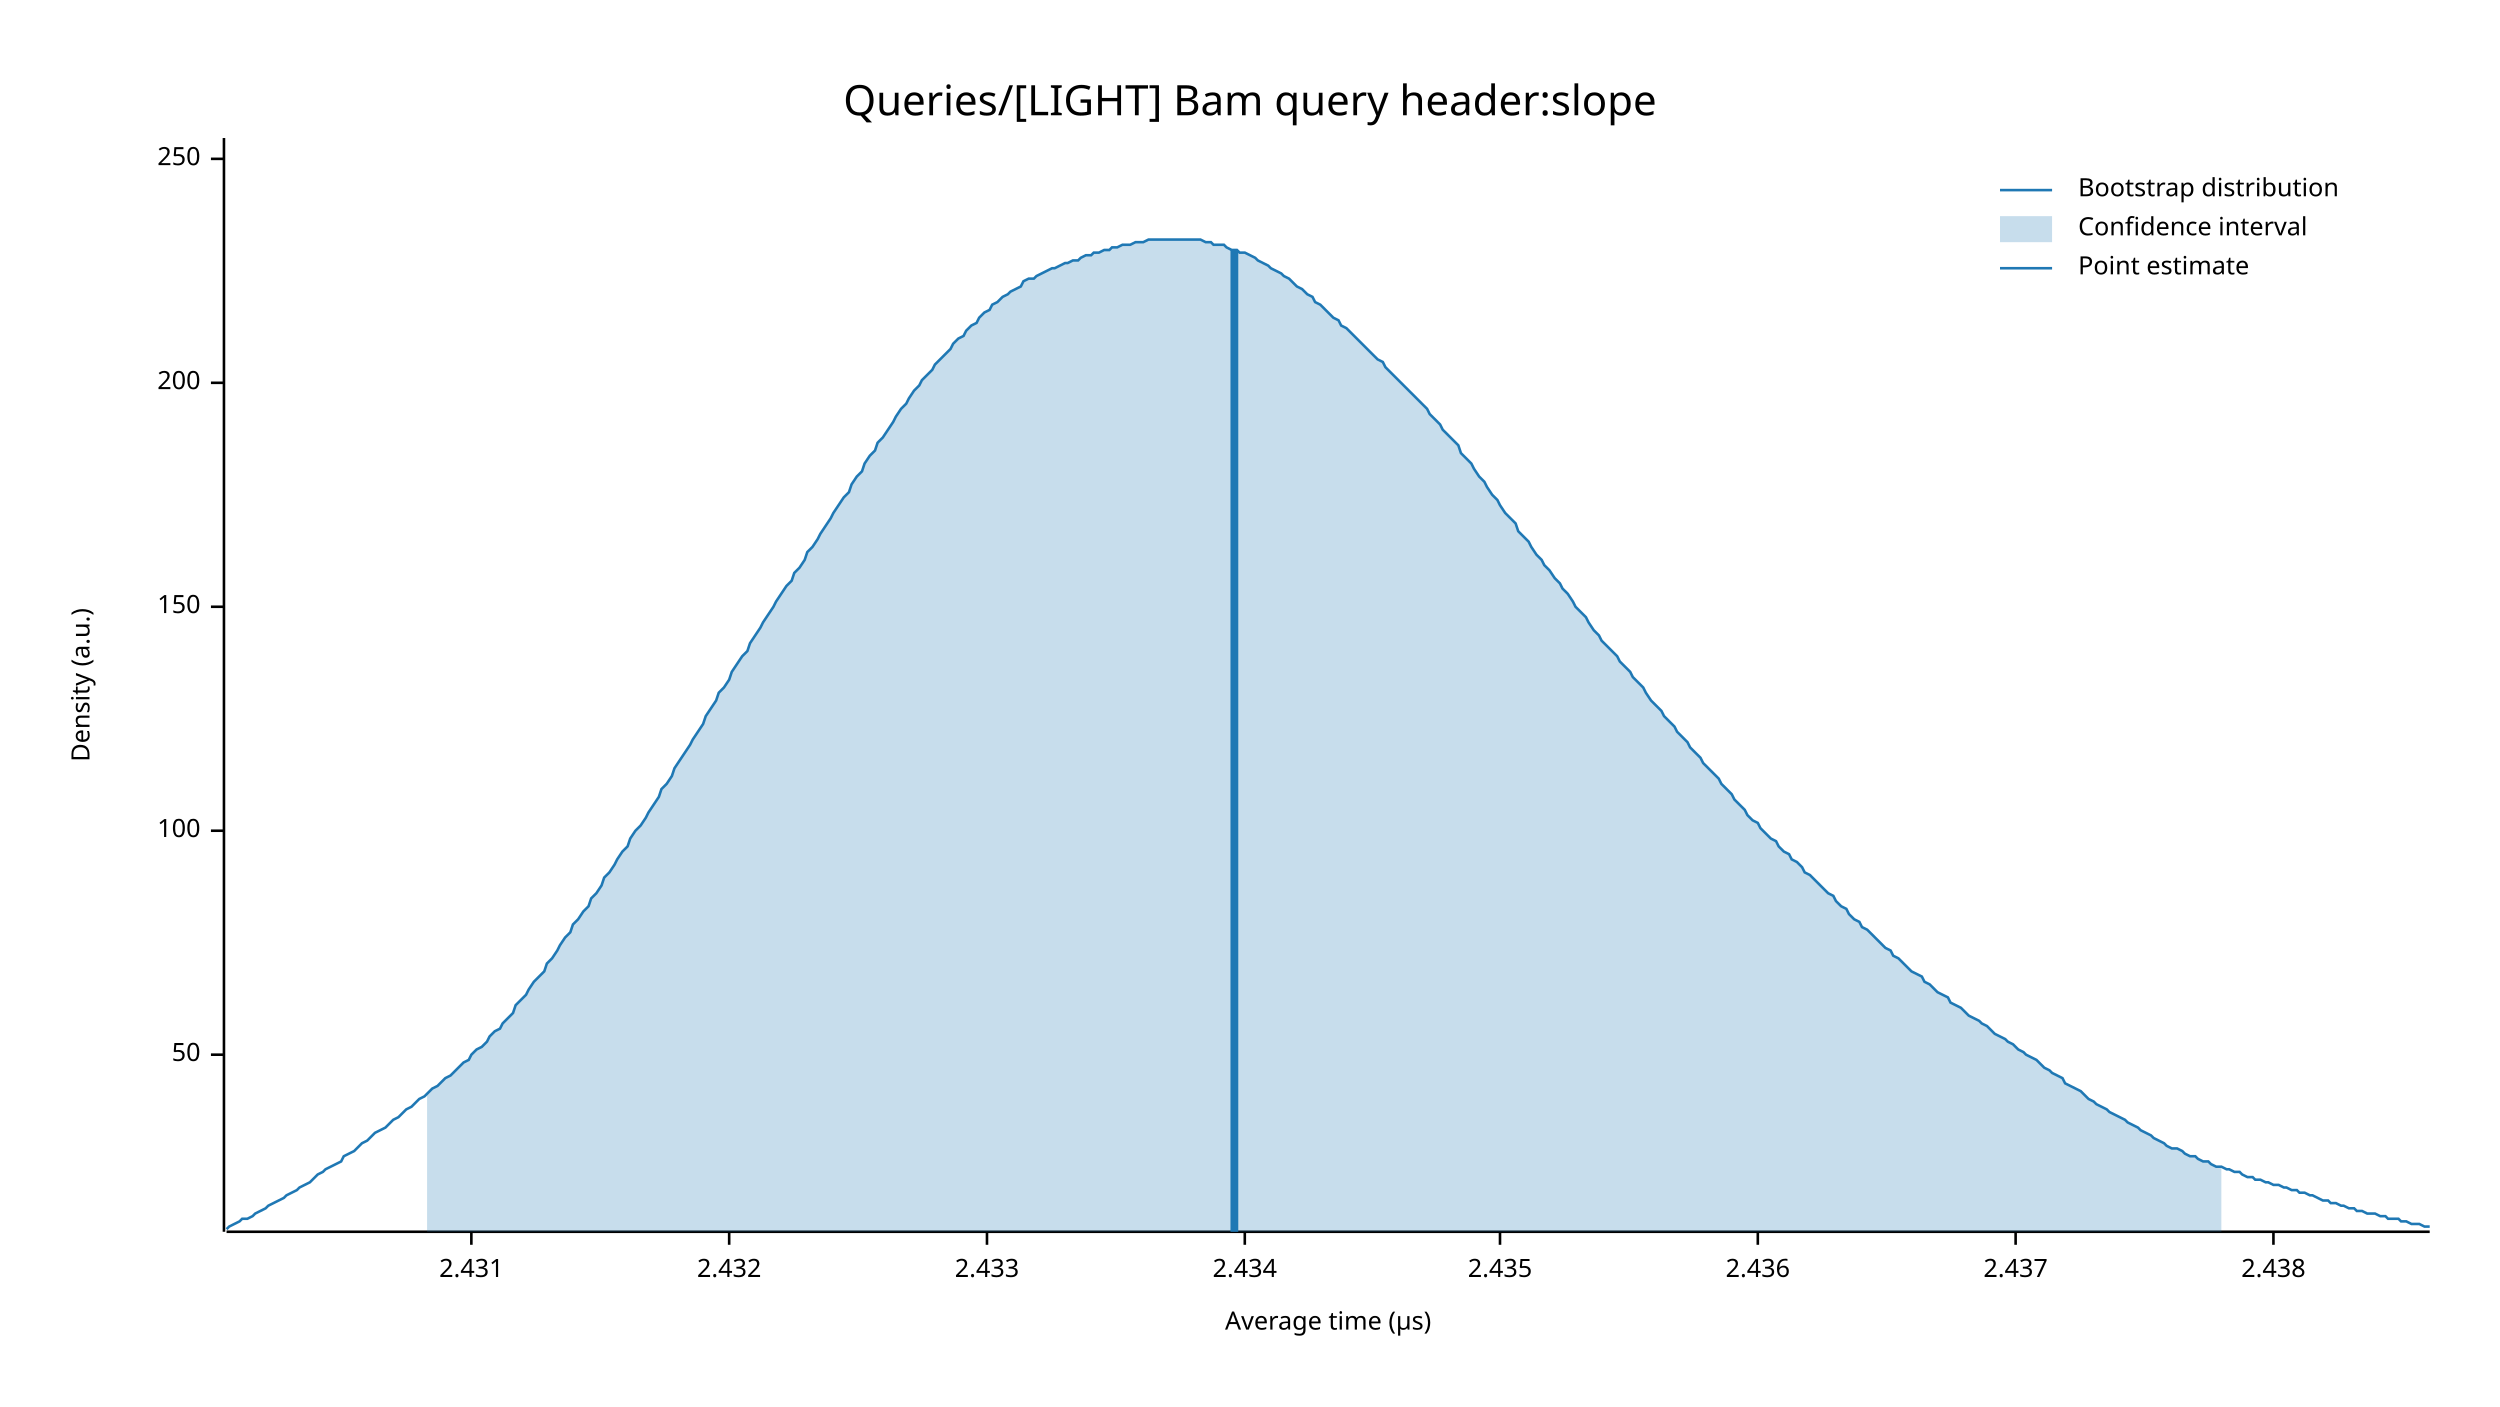
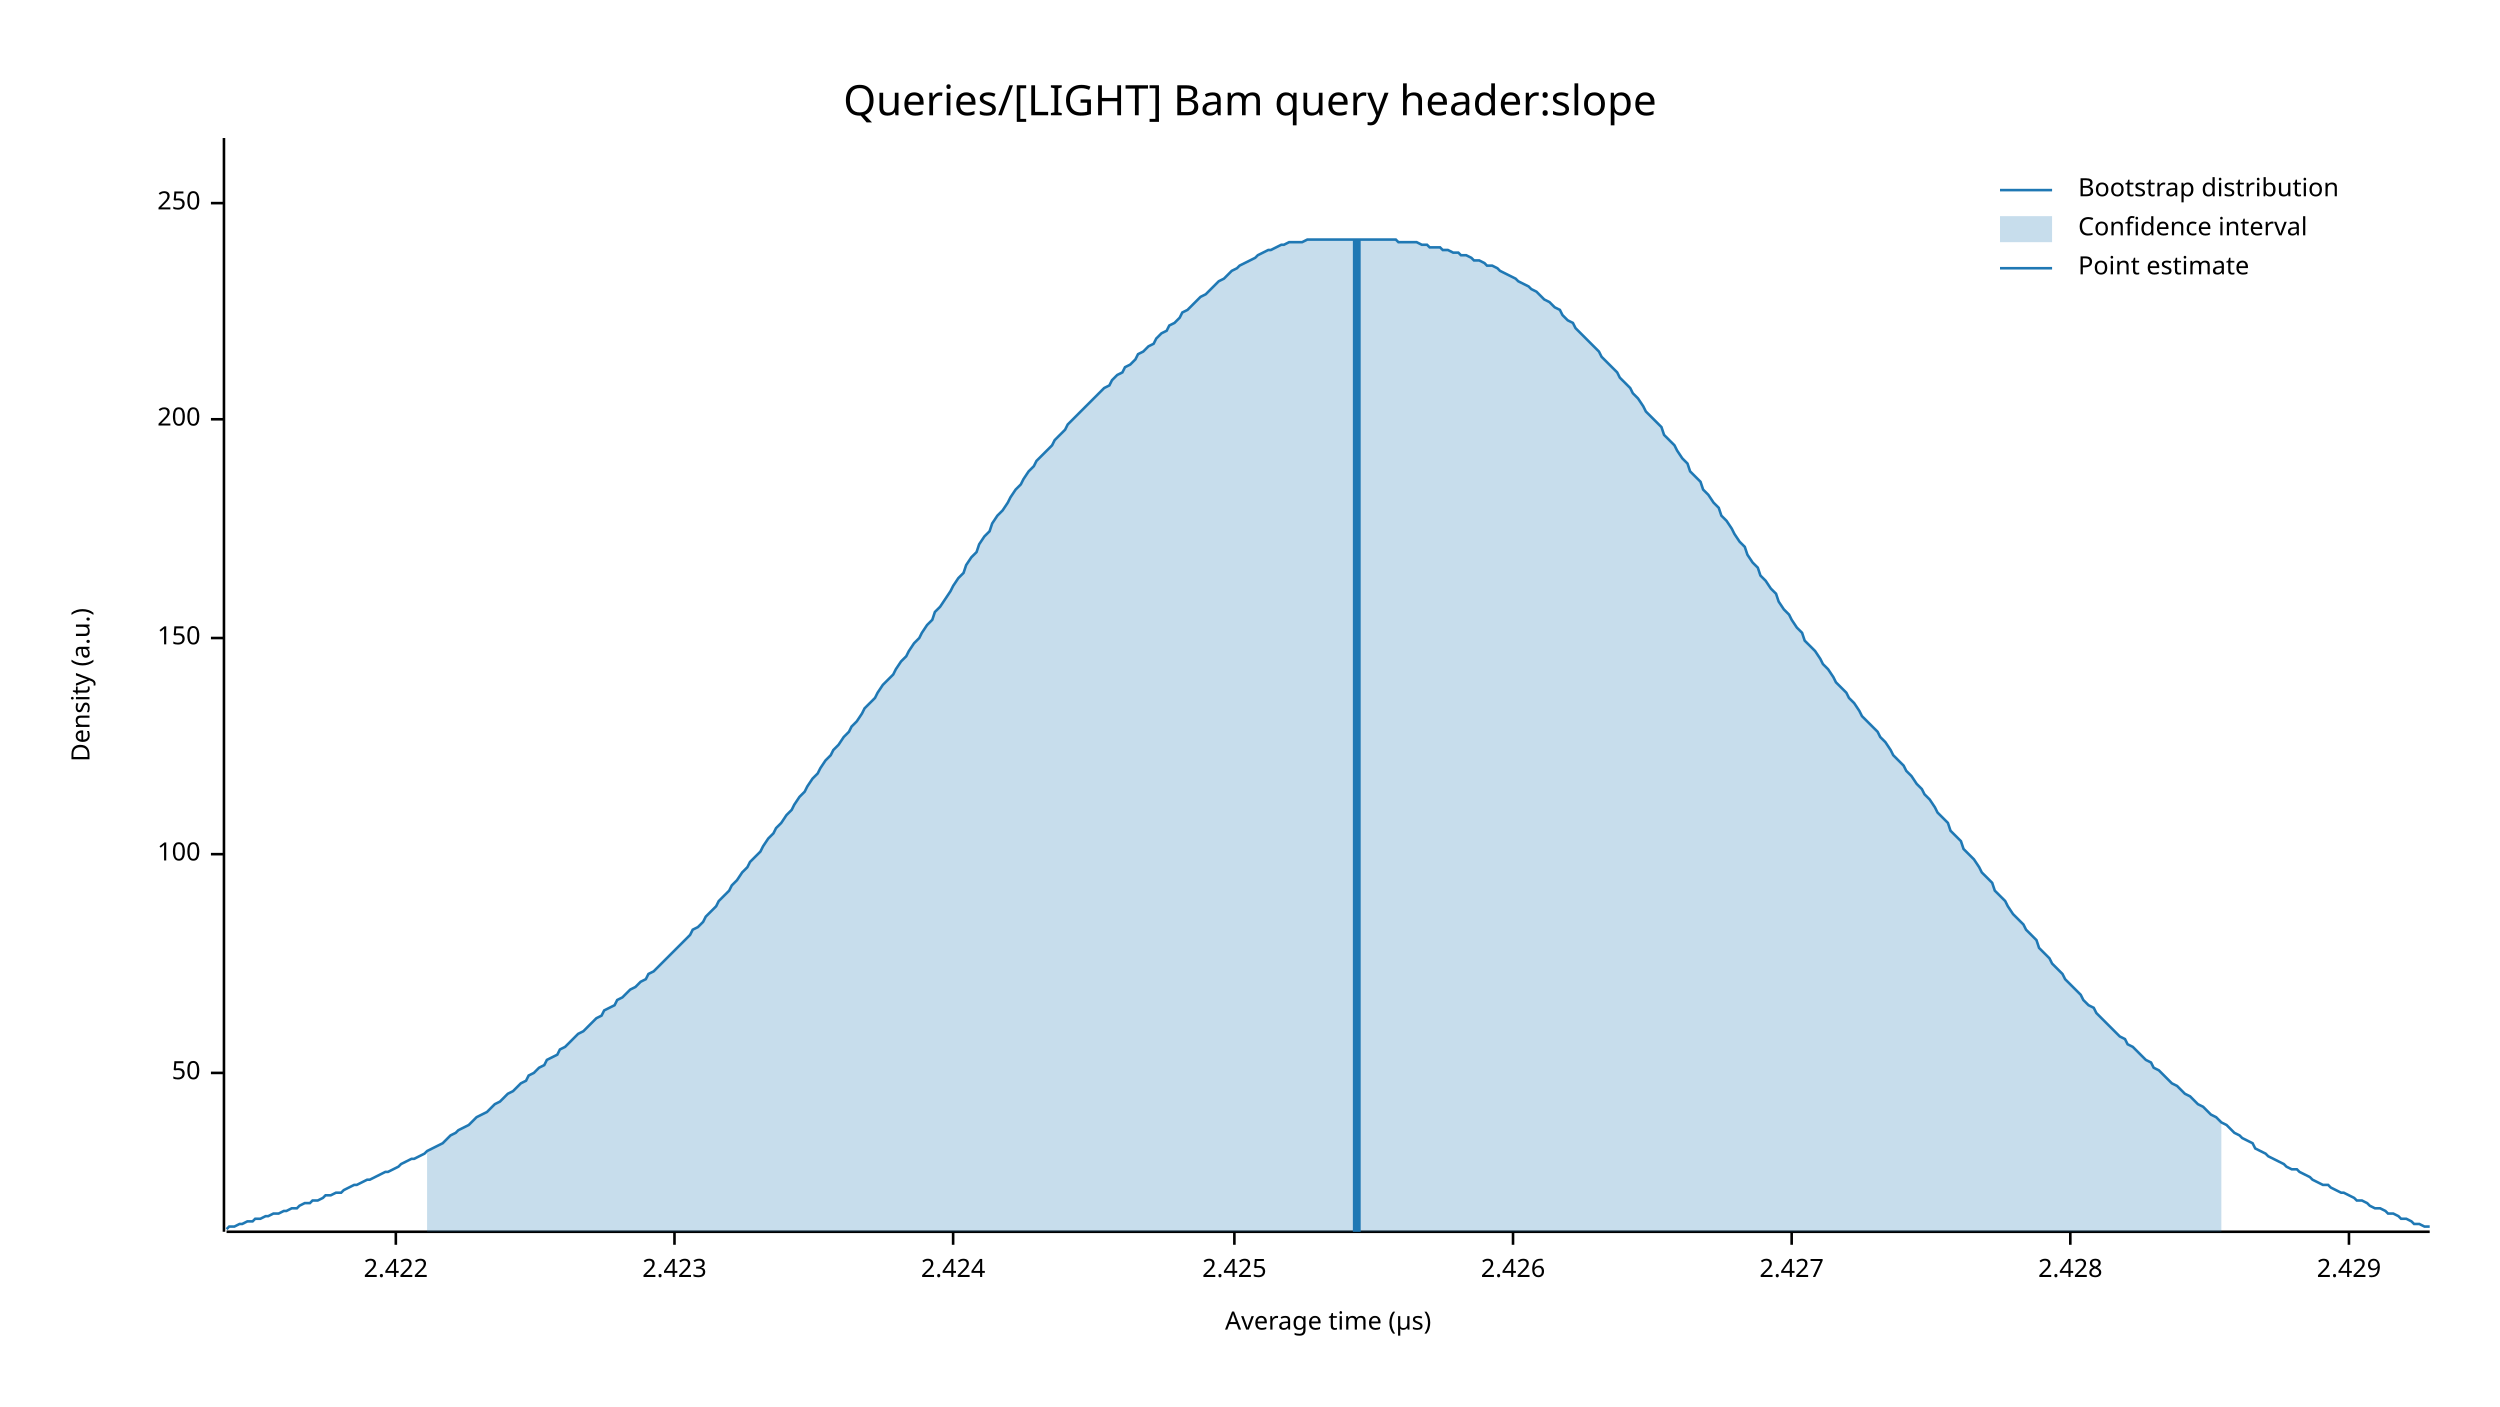
<svg xmlns="http://www.w3.org/2000/svg" width="960" height="540" viewBox="0 0 960 540">
  <text x="480" y="32" dy="0.76em" text-anchor="middle" font-family="sans-serif" font-size="16.129" opacity="1" fill="#000000">
Queries/[LIGHT] Bam query header:slope
</text>
  <text x="27" y="263" dy="0.76em" text-anchor="middle" font-family="sans-serif" font-size="9.677" opacity="1" fill="#000000" transform="rotate(270, 27, 263)">
Density (a.u.)
</text>
  <text x="510" y="513" dy="-0.5ex" text-anchor="middle" font-family="sans-serif" font-size="9.677" opacity="1" fill="#000000">
Average time (µs)
</text>
  <polyline fill="none" opacity="1" stroke="#000000" stroke-width="1" points="86,53 86,473 " />
-   <text x="77" y="405" dy="0.5ex" text-anchor="end" font-family="sans-serif" font-size="9.677" opacity="1" fill="#000000">
+   <text x="77" y="412" dy="0.5ex" text-anchor="end" font-family="sans-serif" font-size="9.677" opacity="1" fill="#000000">
50
</text>
-   <polyline fill="none" opacity="1" stroke="#000000" stroke-width="1" points="81,405 86,405 " />
-   <text x="77" y="319" dy="0.5ex" text-anchor="end" font-family="sans-serif" font-size="9.677" opacity="1" fill="#000000">
+   <polyline fill="none" opacity="1" stroke="#000000" stroke-width="1" points="81,412 86,412 " />
+   <text x="77" y="328" dy="0.5ex" text-anchor="end" font-family="sans-serif" font-size="9.677" opacity="1" fill="#000000">
100
</text>
-   <polyline fill="none" opacity="1" stroke="#000000" stroke-width="1" points="81,319 86,319 " />
-   <text x="77" y="233" dy="0.5ex" text-anchor="end" font-family="sans-serif" font-size="9.677" opacity="1" fill="#000000">
+   <polyline fill="none" opacity="1" stroke="#000000" stroke-width="1" points="81,328 86,328 " />
+   <text x="77" y="245" dy="0.5ex" text-anchor="end" font-family="sans-serif" font-size="9.677" opacity="1" fill="#000000">
150
</text>
-   <polyline fill="none" opacity="1" stroke="#000000" stroke-width="1" points="81,233 86,233 " />
-   <text x="77" y="147" dy="0.5ex" text-anchor="end" font-family="sans-serif" font-size="9.677" opacity="1" fill="#000000">
+   <polyline fill="none" opacity="1" stroke="#000000" stroke-width="1" points="81,245 86,245 " />
+   <text x="77" y="161" dy="0.5ex" text-anchor="end" font-family="sans-serif" font-size="9.677" opacity="1" fill="#000000">
200
</text>
-   <polyline fill="none" opacity="1" stroke="#000000" stroke-width="1" points="81,147 86,147 " />
-   <text x="77" y="61" dy="0.5ex" text-anchor="end" font-family="sans-serif" font-size="9.677" opacity="1" fill="#000000">
+   <polyline fill="none" opacity="1" stroke="#000000" stroke-width="1" points="81,161 86,161 " />
+   <text x="77" y="78" dy="0.5ex" text-anchor="end" font-family="sans-serif" font-size="9.677" opacity="1" fill="#000000">
250
</text>
-   <polyline fill="none" opacity="1" stroke="#000000" stroke-width="1" points="81,61 86,61 " />
+   <polyline fill="none" opacity="1" stroke="#000000" stroke-width="1" points="81,78 86,78 " />
  <polyline fill="none" opacity="1" stroke="#000000" stroke-width="1" points="87,473 933,473 " />
-   <text x="181" y="483" dy="0.76em" text-anchor="middle" font-family="sans-serif" font-size="9.677" opacity="1" fill="#000000">
- 2.431
+   <text x="152" y="483" dy="0.76em" text-anchor="middle" font-family="sans-serif" font-size="9.677" opacity="1" fill="#000000">
+ 2.422
</text>
-   <polyline fill="none" opacity="1" stroke="#000000" stroke-width="1" points="181,473 181,478 " />
-   <text x="280" y="483" dy="0.76em" text-anchor="middle" font-family="sans-serif" font-size="9.677" opacity="1" fill="#000000">
- 2.432
+   <polyline fill="none" opacity="1" stroke="#000000" stroke-width="1" points="152,473 152,478 " />
+   <text x="259" y="483" dy="0.76em" text-anchor="middle" font-family="sans-serif" font-size="9.677" opacity="1" fill="#000000">
+ 2.423
</text>
-   <polyline fill="none" opacity="1" stroke="#000000" stroke-width="1" points="280,473 280,478 " />
-   <text x="379" y="483" dy="0.76em" text-anchor="middle" font-family="sans-serif" font-size="9.677" opacity="1" fill="#000000">
- 2.433
+   <polyline fill="none" opacity="1" stroke="#000000" stroke-width="1" points="259,473 259,478 " />
+   <text x="366" y="483" dy="0.76em" text-anchor="middle" font-family="sans-serif" font-size="9.677" opacity="1" fill="#000000">
+ 2.424
</text>
-   <polyline fill="none" opacity="1" stroke="#000000" stroke-width="1" points="379,473 379,478 " />
-   <text x="478" y="483" dy="0.76em" text-anchor="middle" font-family="sans-serif" font-size="9.677" opacity="1" fill="#000000">
- 2.434
+   <polyline fill="none" opacity="1" stroke="#000000" stroke-width="1" points="366,473 366,478 " />
+   <text x="474" y="483" dy="0.76em" text-anchor="middle" font-family="sans-serif" font-size="9.677" opacity="1" fill="#000000">
+ 2.425
</text>
-   <polyline fill="none" opacity="1" stroke="#000000" stroke-width="1" points="478,473 478,478 " />
-   <text x="576" y="483" dy="0.76em" text-anchor="middle" font-family="sans-serif" font-size="9.677" opacity="1" fill="#000000">
- 2.435
+   <polyline fill="none" opacity="1" stroke="#000000" stroke-width="1" points="474,473 474,478 " />
+   <text x="581" y="483" dy="0.76em" text-anchor="middle" font-family="sans-serif" font-size="9.677" opacity="1" fill="#000000">
+ 2.426
</text>
-   <polyline fill="none" opacity="1" stroke="#000000" stroke-width="1" points="576,473 576,478 " />
-   <text x="675" y="483" dy="0.76em" text-anchor="middle" font-family="sans-serif" font-size="9.677" opacity="1" fill="#000000">
- 2.436
+   <polyline fill="none" opacity="1" stroke="#000000" stroke-width="1" points="581,473 581,478 " />
+   <text x="688" y="483" dy="0.76em" text-anchor="middle" font-family="sans-serif" font-size="9.677" opacity="1" fill="#000000">
+ 2.427
</text>
-   <polyline fill="none" opacity="1" stroke="#000000" stroke-width="1" points="675,473 675,478 " />
-   <text x="774" y="483" dy="0.76em" text-anchor="middle" font-family="sans-serif" font-size="9.677" opacity="1" fill="#000000">
- 2.437
+   <polyline fill="none" opacity="1" stroke="#000000" stroke-width="1" points="688,473 688,478 " />
+   <text x="795" y="483" dy="0.76em" text-anchor="middle" font-family="sans-serif" font-size="9.677" opacity="1" fill="#000000">
+ 2.428
</text>
-   <polyline fill="none" opacity="1" stroke="#000000" stroke-width="1" points="774,473 774,478 " />
-   <text x="873" y="483" dy="0.76em" text-anchor="middle" font-family="sans-serif" font-size="9.677" opacity="1" fill="#000000">
- 2.438
+   <polyline fill="none" opacity="1" stroke="#000000" stroke-width="1" points="795,473 795,478 " />
+   <text x="902" y="483" dy="0.76em" text-anchor="middle" font-family="sans-serif" font-size="9.677" opacity="1" fill="#000000">
+ 2.429
</text>
-   <polyline fill="none" opacity="1" stroke="#000000" stroke-width="1" points="873,473 873,478 " />
-   <polyline fill="none" opacity="1" stroke="#1F78B4" stroke-width="1" points="87,472 88,471 90,470 92,469 93,468 95,468 97,467 98,466 100,465 102,464 103,463 105,462 107,461 109,460 110,459 112,458 114,457 115,456 117,455 119,454 120,453 122,451 124,450 125,449 127,448 129,447 131,446 132,444 134,443 136,442 137,441 139,439 141,438 142,437 144,435 146,434 148,433 149,432 151,430 153,429 154,428 156,426 158,425 159,424 161,422 163,421 164,420 166,418 168,417 170,415 171,414 173,413 175,411 176,410 178,408 180,407 181,405 183,403 185,402 187,400 188,398 190,396 192,395 193,393 195,391 197,389 198,386 200,384 202,382 203,380 205,377 207,375 209,373 210,370 212,368 214,365 215,363 217,360 219,358 220,355 222,353 224,350 226,348 227,345 229,343 231,340 232,337 234,335 236,332 237,330 239,327 241,325 242,322 244,319 246,317 248,314 249,312 251,309 253,306 254,303 256,301 258,298 259,295 261,292 263,289 265,286 266,284 268,281 270,278 271,275 273,272 275,269 276,266 278,264 280,261 281,258 283,255 285,252 287,250 288,247 290,244 292,241 293,239 295,236 297,233 298,231 300,228 302,225 304,223 305,220 307,218 309,215 310,212 312,210 314,207 315,205 317,202 319,199 320,197 322,194 324,191 326,189 327,186 329,183 331,181 332,178 334,175 336,173 337,170 339,168 341,165 343,162 344,160 346,157 348,155 349,153 351,150 353,148 354,146 356,144 358,142 359,140 361,138 363,136 365,134 366,132 368,130 370,129 371,127 373,125 375,124 376,122 378,120 380,119 381,117 383,116 385,114 387,113 388,112 390,111 392,110 393,108 395,107 397,107 398,106 400,105 402,104 404,103 405,103 407,102 409,101 410,101 412,100 414,100 415,99 417,98 419,98 420,97 422,97 424,96 426,96 427,95 429,95 431,94 432,94 434,94 436,93 437,93 439,93 441,92 443,92 444,92 446,92 448,92 449,92 451,92 453,92 454,92 456,92 458,92 459,92 461,92 463,93 465,93 466,94 468,94 470,94 471,95 473,96 475,96 476,97 478,97 480,98 482,99 483,100 485,101 487,102 488,103 490,104 492,105 493,106 495,107 497,109 498,110 500,111 502,113 504,114 505,116 507,117 509,119 510,120 512,122 514,123 515,125 517,126 519,128 521,130 522,131 524,133 526,135 527,136 529,138 531,139 532,141 534,143 536,145 537,146 539,148 541,150 543,152 544,153 546,155 548,157 549,159 551,161 553,163 554,165 556,167 558,169 560,171 561,174 563,176 565,178 566,180 568,183 570,185 571,187 573,190 575,192 576,194 578,197 580,199 582,201 583,204 585,206 587,208 588,210 590,213 592,215 593,217 595,219 597,222 599,224 600,226 602,228 604,231 605,233 607,235 609,237 610,239 612,242 614,244 615,246 617,248 619,250 621,252 622,254 624,256 626,258 627,260 629,262 631,264 632,266 634,269 636,271 638,273 639,275 641,277 643,279 644,281 646,283 648,285 649,287 651,289 653,291 654,293 656,295 658,297 660,299 661,301 663,303 665,305 666,307 668,309 670,311 671,313 673,315 675,316 676,318 678,320 680,322 682,323 683,325 685,327 687,328 688,330 690,331 692,333 693,335 695,336 697,338 699,340 700,341 702,343 704,344 705,346 707,348 709,349 710,351 712,353 714,354 715,356 717,357 719,359 721,361 722,362 724,364 726,365 727,367 729,368 731,370 732,371 734,373 736,374 738,375 739,377 741,378 743,380 744,381 746,382 748,383 749,385 751,386 753,387 754,388 756,390 758,391 760,392 761,393 763,394 765,396 766,397 768,398 770,399 771,400 773,401 775,403 777,404 778,405 780,406 782,407 783,408 785,410 787,411 788,412 790,413 792,414 793,416 795,417 797,418 799,419 800,420 802,422 804,423 805,424 807,425 809,426 810,427 812,428 814,429 816,430 817,431 819,432 821,433 822,434 824,435 826,436 827,437 829,438 831,439 832,440 834,441 836,441 838,442 839,443 841,444 843,444 844,445 846,446 848,446 849,447 851,448 853,448 855,449 856,449 858,450 860,450 861,451 863,452 865,452 866,453 868,453 870,454 871,454 873,455 875,455 877,456 878,456 880,457 882,457 883,458 885,458 887,459 888,459 890,460 892,461 894,461 895,462 897,462 899,463 900,463 902,464 904,464 905,465 907,465 909,466 910,466 912,466 914,467 916,467 917,468 919,468 921,468 922,469 924,469 926,470 927,470 929,470 931,471 933,471 " />
-   <polygon opacity="0.25" fill="#1F78B4" points="164,420 166,418 168,417 170,415 171,414 173,413 175,411 176,410 178,408 180,407 181,405 183,403 185,402 187,400 188,398 190,396 192,395 193,393 195,391 197,389 198,386 200,384 202,382 203,380 205,377 207,375 209,373 210,370 212,368 214,365 215,363 217,360 219,358 220,355 222,353 224,350 226,348 227,345 229,343 231,340 232,337 234,335 236,332 237,330 239,327 241,325 242,322 244,319 246,317 248,314 249,312 251,309 253,306 254,303 256,301 258,298 259,295 261,292 263,289 265,286 266,284 268,281 270,278 271,275 273,272 275,269 276,266 278,264 280,261 281,258 283,255 285,252 287,250 288,247 290,244 292,241 293,239 295,236 297,233 298,231 300,228 302,225 304,223 305,220 307,218 309,215 310,212 312,210 314,207 315,205 317,202 319,199 320,197 322,194 324,191 326,189 327,186 329,183 331,181 332,178 334,175 336,173 337,170 339,168 341,165 343,162 344,160 346,157 348,155 349,153 351,150 353,148 354,146 356,144 358,142 359,140 361,138 363,136 365,134 366,132 368,130 370,129 371,127 373,125 375,124 376,122 378,120 380,119 381,117 383,116 385,114 387,113 388,112 390,111 392,110 393,108 395,107 397,107 398,106 400,105 402,104 404,103 405,103 407,102 409,101 410,101 412,100 414,100 415,99 417,98 419,98 420,97 422,97 424,96 426,96 427,95 429,95 431,94 432,94 434,94 436,93 437,93 439,93 441,92 443,92 444,92 446,92 448,92 449,92 451,92 453,92 454,92 456,92 458,92 459,92 461,92 463,93 465,93 466,94 468,94 470,94 471,95 473,96 475,96 476,97 478,97 480,98 482,99 483,100 485,101 487,102 488,103 490,104 492,105 493,106 495,107 497,109 498,110 500,111 502,113 504,114 505,116 507,117 509,119 510,120 512,122 514,123 515,125 517,126 519,128 521,130 522,131 524,133 526,135 527,136 529,138 531,139 532,141 534,143 536,145 537,146 539,148 541,150 543,152 544,153 546,155 548,157 549,159 551,161 553,163 554,165 556,167 558,169 560,171 561,174 563,176 565,178 566,180 568,183 570,185 571,187 573,190 575,192 576,194 578,197 580,199 582,201 583,204 585,206 587,208 588,210 590,213 592,215 593,217 595,219 597,222 599,224 600,226 602,228 604,231 605,233 607,235 609,237 610,239 612,242 614,244 615,246 617,248 619,250 621,252 622,254 624,256 626,258 627,260 629,262 631,264 632,266 634,269 636,271 638,273 639,275 641,277 643,279 644,281 646,283 648,285 649,287 651,289 653,291 654,293 656,295 658,297 660,299 661,301 663,303 665,305 666,307 668,309 670,311 671,313 673,315 675,316 676,318 678,320 680,322 682,323 683,325 685,327 687,328 688,330 690,331 692,333 693,335 695,336 697,338 699,340 700,341 702,343 704,344 705,346 707,348 709,349 710,351 712,353 714,354 715,356 717,357 719,359 721,361 722,362 724,364 726,365 727,367 729,368 731,370 732,371 734,373 736,374 738,375 739,377 741,378 743,380 744,381 746,382 748,383 749,385 751,386 753,387 754,388 756,390 758,391 760,392 761,393 763,394 765,396 766,397 768,398 770,399 771,400 773,401 775,403 777,404 778,405 780,406 782,407 783,408 785,410 787,411 788,412 790,413 792,414 793,416 795,417 797,418 799,419 800,420 802,422 804,423 805,424 807,425 809,426 810,427 812,428 814,429 816,430 817,431 819,432 821,433 822,434 824,435 826,436 827,437 829,438 831,439 832,440 834,441 836,441 838,442 839,443 841,444 843,444 844,445 846,446 848,446 849,447 851,448 853,448 853,473 164,473 " />
-   <polyline fill="none" opacity="1" stroke="#1F78B4" stroke-width="3" points="474,473 474,96 " />
+   <polyline fill="none" opacity="1" stroke="#000000" stroke-width="1" points="902,473 902,478 " />
+   <polyline fill="none" opacity="1" stroke="#1F78B4" stroke-width="1" points="87,472 88,471 90,471 92,470 93,470 95,469 97,469 98,468 100,468 102,467 103,467 105,466 107,466 109,465 110,465 112,464 114,464 115,463 117,462 119,462 120,461 122,461 124,460 125,459 127,459 129,458 131,458 132,457 134,456 136,455 137,455 139,454 141,453 142,453 144,452 146,451 148,450 149,450 151,449 153,448 154,447 156,446 158,445 159,445 161,444 163,443 164,442 166,441 168,440 170,439 171,438 173,436 175,435 176,434 178,433 180,432 181,431 183,429 185,428 187,427 188,426 190,424 192,423 193,422 195,420 197,419 198,418 200,416 202,415 203,413 205,412 207,410 209,409 210,407 212,406 214,405 215,403 217,402 219,400 220,399 222,397 224,396 226,394 227,393 229,391 231,390 232,388 234,387 236,386 237,384 239,383 241,381 242,380 244,379 246,377 248,376 249,374 251,373 253,371 254,370 256,368 258,366 259,365 261,363 263,361 265,359 266,357 268,356 270,354 271,352 273,350 275,348 276,346 278,344 280,342 281,340 283,338 285,335 287,333 288,331 290,329 292,327 293,325 295,322 297,320 298,318 300,316 302,313 304,311 305,309 307,306 309,304 310,302 312,299 314,297 315,295 317,292 319,290 320,288 322,286 324,283 326,281 327,279 329,277 331,274 332,272 334,270 336,268 337,266 339,263 341,261 343,259 344,257 346,254 348,252 349,250 351,247 353,245 354,243 356,240 358,238 359,235 361,233 363,230 365,227 366,225 368,222 370,220 371,217 373,214 375,212 376,209 378,206 380,204 381,201 383,198 385,196 387,193 388,191 390,188 392,186 393,184 395,181 397,179 398,177 400,175 402,173 404,171 405,169 407,167 409,165 410,163 412,161 414,159 415,158 417,156 419,154 420,153 422,151 424,149 426,148 427,146 429,144 431,143 432,141 434,140 436,138 437,136 439,135 441,133 443,132 444,130 446,128 448,127 449,125 451,124 453,122 454,120 456,119 458,117 459,116 461,114 463,113 465,111 466,110 468,108 470,107 471,106 473,104 475,103 476,102 478,101 480,100 482,99 483,98 485,97 487,96 488,96 490,95 492,94 493,94 495,93 497,93 498,93 500,93 502,92 504,92 505,92 507,92 509,92 510,92 512,92 514,92 515,92 517,92 519,92 521,92 522,92 524,92 526,92 527,92 529,92 531,92 532,92 534,92 536,92 537,93 539,93 541,93 543,93 544,93 546,94 548,94 549,95 551,95 553,95 554,96 556,96 558,97 560,97 561,98 563,98 565,99 566,100 568,100 570,101 571,102 573,102 575,103 576,104 578,105 580,106 582,107 583,108 585,109 587,110 588,111 590,112 592,114 593,115 595,116 597,118 599,119 600,121 602,123 604,124 605,126 607,128 609,130 610,131 612,133 614,135 615,137 617,139 619,141 621,143 622,145 624,147 626,149 627,151 629,153 631,156 632,158 634,160 636,162 638,164 639,167 641,169 643,171 644,173 646,176 648,178 649,181 651,183 653,185 654,188 656,190 658,193 660,195 661,198 663,200 665,203 666,205 668,208 670,210 671,213 673,216 675,218 676,221 678,223 680,226 682,228 683,231 685,234 687,236 688,238 690,241 692,243 693,246 695,248 697,250 699,253 700,255 702,257 704,260 705,262 707,264 709,266 710,268 712,270 714,273 715,275 717,277 719,279 721,281 722,283 724,285 726,288 727,290 729,292 731,294 732,296 734,298 736,301 738,303 739,305 741,307 743,310 744,312 746,314 748,316 749,319 751,321 753,323 754,326 756,328 758,330 760,333 761,335 763,337 765,339 766,342 768,344 770,346 771,348 773,351 775,353 777,355 778,357 780,359 782,361 783,364 785,366 787,368 788,370 790,372 792,374 793,376 795,378 797,380 799,382 800,384 802,386 804,387 805,389 807,391 809,393 810,394 812,396 814,398 816,399 817,401 819,402 821,404 822,405 824,407 826,408 827,410 829,411 831,413 832,414 834,416 836,417 838,419 839,420 841,421 843,423 844,424 846,425 848,427 849,428 851,429 853,431 855,432 856,433 858,435 860,436 861,437 863,438 865,439 866,441 868,442 870,443 871,444 873,445 875,446 877,447 878,448 880,449 882,449 883,450 885,451 887,452 888,453 890,454 892,455 894,455 895,456 897,457 899,458 900,458 902,459 904,460 905,461 907,461 909,462 910,463 912,464 914,464 916,465 917,466 919,466 921,467 922,468 924,468 926,469 927,470 929,470 931,471 933,471 " />
+   <polygon opacity="0.25" fill="#1F78B4" points="164,442 166,441 168,440 170,439 171,438 173,436 175,435 176,434 178,433 180,432 181,431 183,429 185,428 187,427 188,426 190,424 192,423 193,422 195,420 197,419 198,418 200,416 202,415 203,413 205,412 207,410 209,409 210,407 212,406 214,405 215,403 217,402 219,400 220,399 222,397 224,396 226,394 227,393 229,391 231,390 232,388 234,387 236,386 237,384 239,383 241,381 242,380 244,379 246,377 248,376 249,374 251,373 253,371 254,370 256,368 258,366 259,365 261,363 263,361 265,359 266,357 268,356 270,354 271,352 273,350 275,348 276,346 278,344 280,342 281,340 283,338 285,335 287,333 288,331 290,329 292,327 293,325 295,322 297,320 298,318 300,316 302,313 304,311 305,309 307,306 309,304 310,302 312,299 314,297 315,295 317,292 319,290 320,288 322,286 324,283 326,281 327,279 329,277 331,274 332,272 334,270 336,268 337,266 339,263 341,261 343,259 344,257 346,254 348,252 349,250 351,247 353,245 354,243 356,240 358,238 359,235 361,233 363,230 365,227 366,225 368,222 370,220 371,217 373,214 375,212 376,209 378,206 380,204 381,201 383,198 385,196 387,193 388,191 390,188 392,186 393,184 395,181 397,179 398,177 400,175 402,173 404,171 405,169 407,167 409,165 410,163 412,161 414,159 415,158 417,156 419,154 420,153 422,151 424,149 426,148 427,146 429,144 431,143 432,141 434,140 436,138 437,136 439,135 441,133 443,132 444,130 446,128 448,127 449,125 451,124 453,122 454,120 456,119 458,117 459,116 461,114 463,113 465,111 466,110 468,108 470,107 471,106 473,104 475,103 476,102 478,101 480,100 482,99 483,98 485,97 487,96 488,96 490,95 492,94 493,94 495,93 497,93 498,93 500,93 502,92 504,92 505,92 507,92 509,92 510,92 512,92 514,92 515,92 517,92 519,92 521,92 522,92 524,92 526,92 527,92 529,92 531,92 532,92 534,92 536,92 537,93 539,93 541,93 543,93 544,93 546,94 548,94 549,95 551,95 553,95 554,96 556,96 558,97 560,97 561,98 563,98 565,99 566,100 568,100 570,101 571,102 573,102 575,103 576,104 578,105 580,106 582,107 583,108 585,109 587,110 588,111 590,112 592,114 593,115 595,116 597,118 599,119 600,121 602,123 604,124 605,126 607,128 609,130 610,131 612,133 614,135 615,137 617,139 619,141 621,143 622,145 624,147 626,149 627,151 629,153 631,156 632,158 634,160 636,162 638,164 639,167 641,169 643,171 644,173 646,176 648,178 649,181 651,183 653,185 654,188 656,190 658,193 660,195 661,198 663,200 665,203 666,205 668,208 670,210 671,213 673,216 675,218 676,221 678,223 680,226 682,228 683,231 685,234 687,236 688,238 690,241 692,243 693,246 695,248 697,250 699,253 700,255 702,257 704,260 705,262 707,264 709,266 710,268 712,270 714,273 715,275 717,277 719,279 721,281 722,283 724,285 726,288 727,290 729,292 731,294 732,296 734,298 736,301 738,303 739,305 741,307 743,310 744,312 746,314 748,316 749,319 751,321 753,323 754,326 756,328 758,330 760,333 761,335 763,337 765,339 766,342 768,344 770,346 771,348 773,351 775,353 777,355 778,357 780,359 782,361 783,364 785,366 787,368 788,370 790,372 792,374 793,376 795,378 797,380 799,382 800,384 802,386 804,387 805,389 807,391 809,393 810,394 812,396 814,398 816,399 817,401 819,402 821,404 822,405 824,407 826,408 827,410 829,411 831,413 832,414 834,416 836,417 838,419 839,420 841,421 843,423 844,424 846,425 848,427 849,428 851,429 853,431 853,473 164,473 " />
+   <polyline fill="none" opacity="1" stroke="#1F78B4" stroke-width="3" points="521,473 521,92 " />
  <text x="798" y="68" dy="0.76em" text-anchor="start" font-family="sans-serif" font-size="9.677" opacity="1" fill="#000000">
Bootstrap distribution
</text>
  <text x="798" y="83" dy="0.76em" text-anchor="start" font-family="sans-serif" font-size="9.677" opacity="1" fill="#000000">
Confidence interval
</text>
  <text x="798" y="98" dy="0.76em" text-anchor="start" font-family="sans-serif" font-size="9.677" opacity="1" fill="#000000">
Point estimate
</text>
  <polyline fill="none" opacity="1" stroke="#1F78B4" stroke-width="1" points="768,73 788,73 " />
  <rect x="768" y="83" width="20" height="10" opacity="0.25" fill="#1F78B4" stroke="none" />
  <polyline fill="none" opacity="1" stroke="#1F78B4" stroke-width="1" points="768,103 788,103 " />
</svg>
